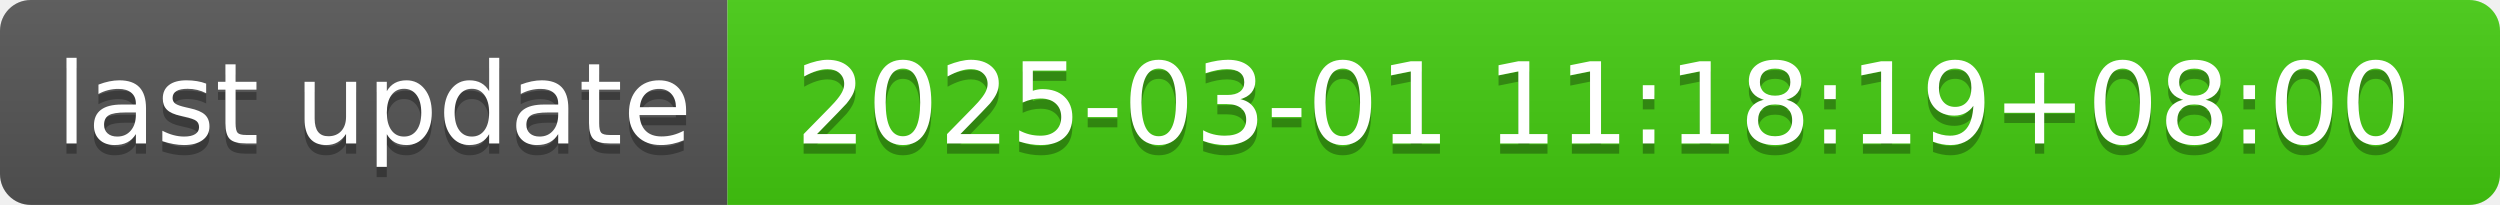
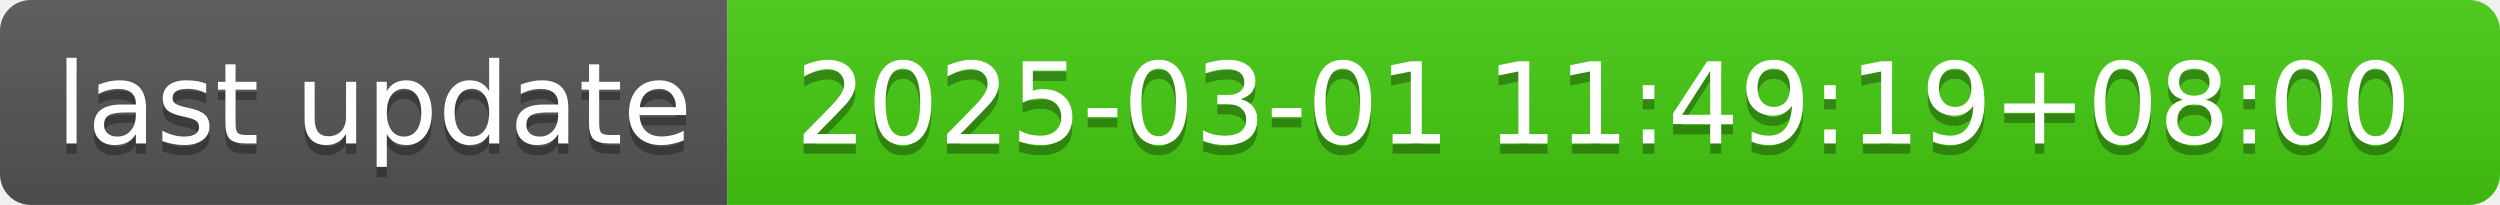
- <svg xmlns="http://www.w3.org/2000/svg" width="244" height="20" role="img" aria-label="last update: 2025-03-01 11:18:19+08:00">
+ <svg xmlns="http://www.w3.org/2000/svg" width="244" height="20" role="img" aria-label="last update: 2025-03-01 11:49:19+08:00">
  <linearGradient id="s" x2="0" y2="100%">
    <stop offset="0" stop-color="#bbb" stop-opacity=".1" />
    <stop offset="1" stop-opacity=".1" />
  </linearGradient>
  <clipPath id="r">
    <rect width="244" height="20" rx="3" fill="#fff" />
  </clipPath>
  <g clip-path="url(#r)">
    <rect width="71" height="20" fill="#555" />
    <rect x="71" width="173" height="20" fill="#4c1" />
    <rect width="244" height="20" fill="url(#s)" />
  </g>
  <g fill="#fff" text-anchor="middle" font-family="Verdana,Geneva,DejaVu Sans,sans-serif" text-rendering="geometricPrecision" font-size="110">
    <text aria-hidden="true" x="365" y="150" fill="#010101" fill-opacity=".3" transform="scale(.1)" textLength="610">last update</text>
    <text x="365" y="140" transform="scale(.1)" fill="#fff" textLength="610">last update</text>
-     <text aria-hidden="true" x="1565" y="150" fill="#010101" fill-opacity=".3" transform="scale(.1)" textLength="1630">2025-03-01 11:18:19+08:00</text>
-     <text x="1565" y="140" transform="scale(.1)" fill="#fff" textLength="1630">2025-03-01 11:18:19+08:00</text>
+     <text aria-hidden="true" x="1565" y="150" fill="#010101" fill-opacity=".3" transform="scale(.1)" textLength="1630">2025-03-01 11:49:19+08:00</text>
+     <text x="1565" y="140" transform="scale(.1)" fill="#fff" textLength="1630">2025-03-01 11:49:19+08:00</text>
  </g>
</svg>
